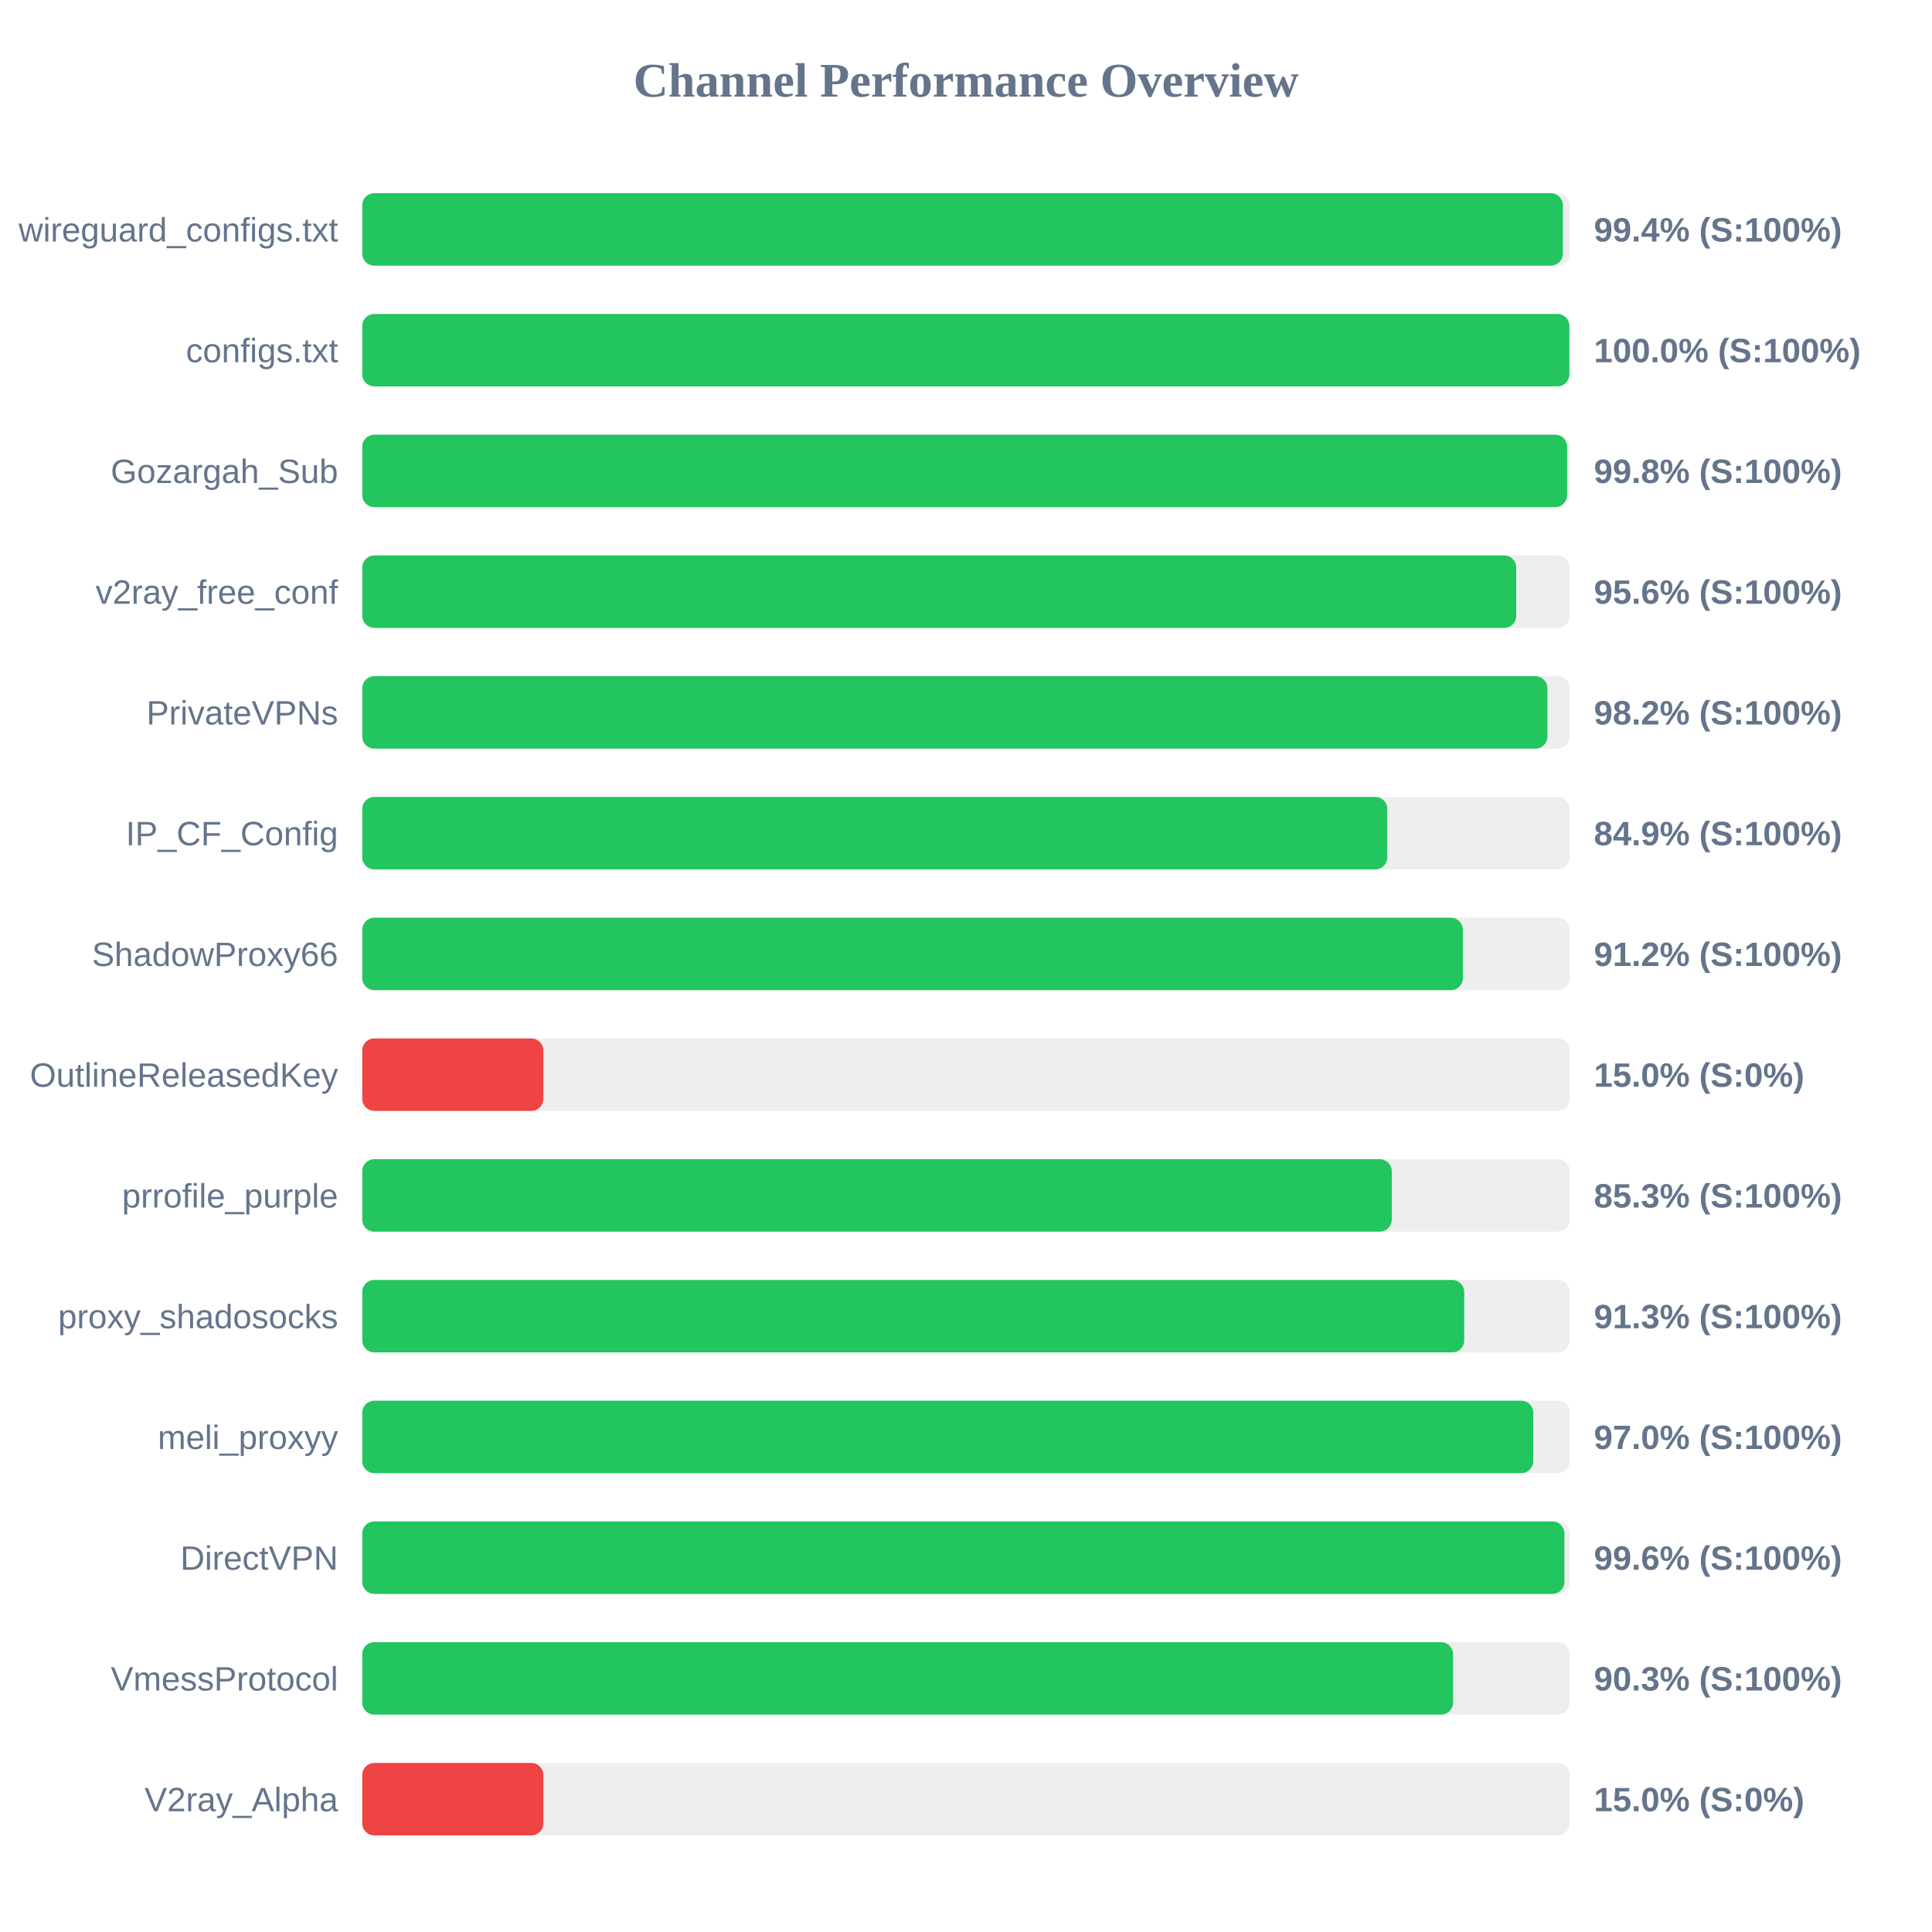
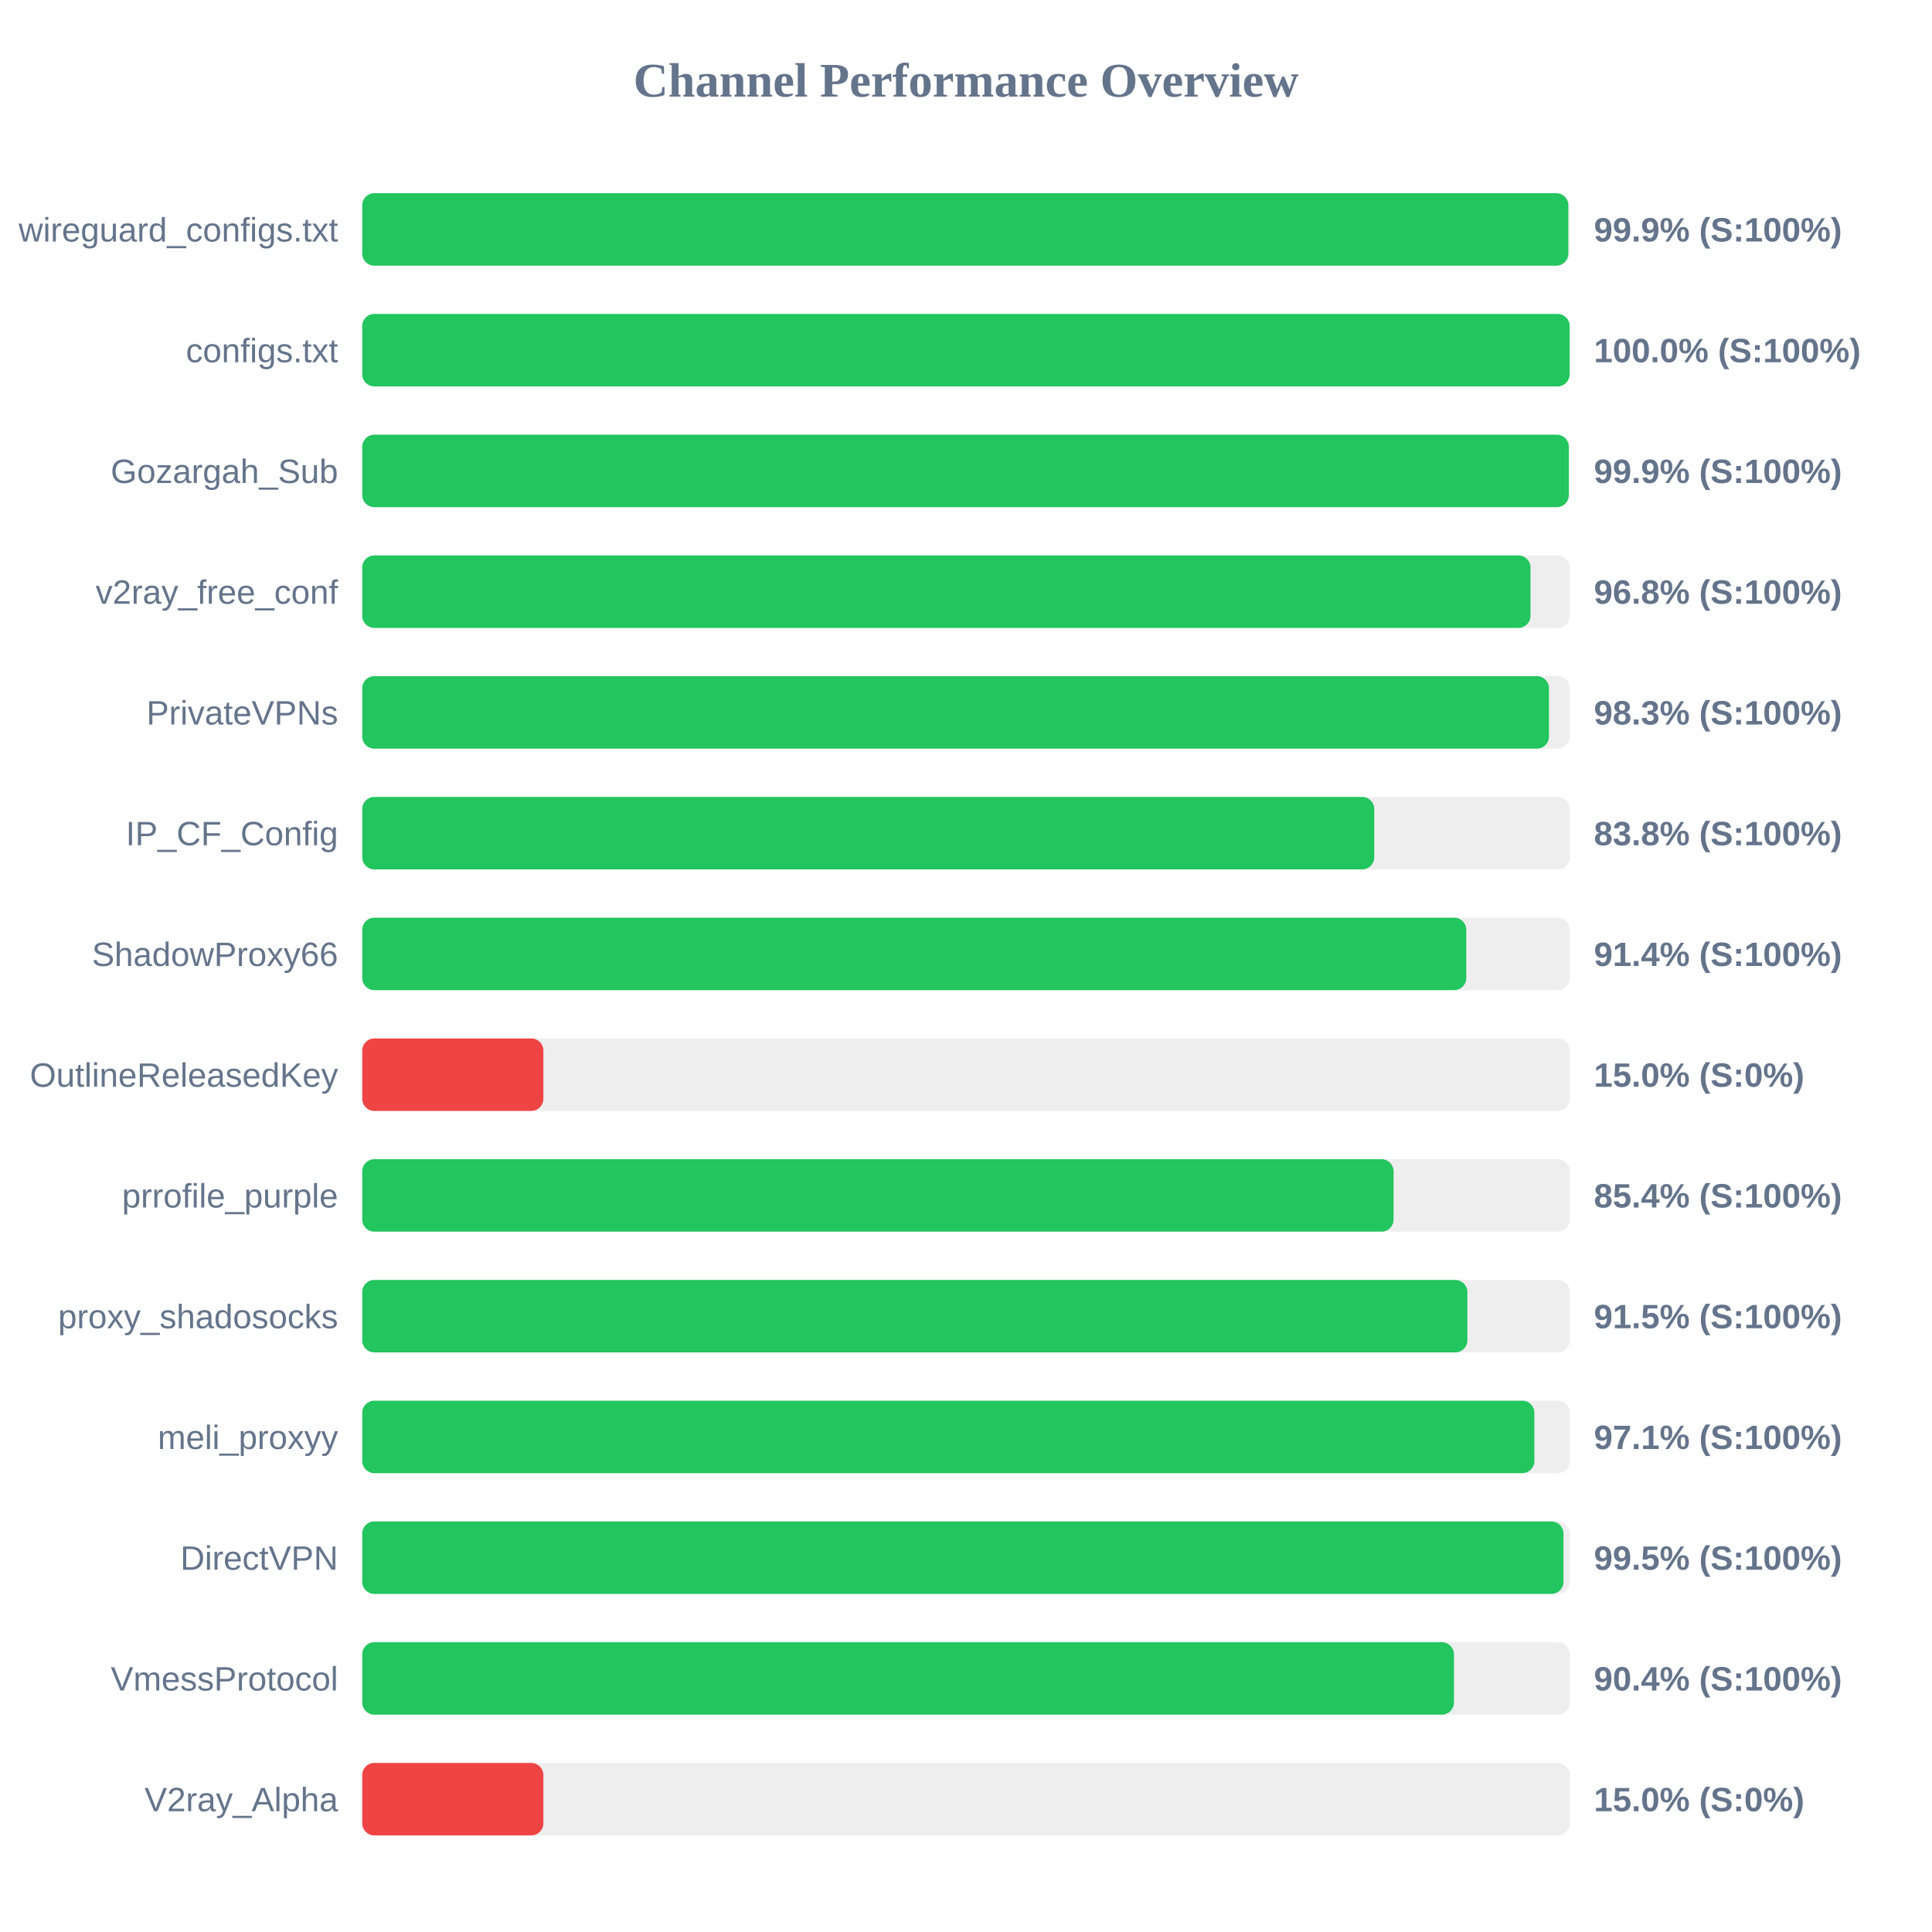
<svg xmlns="http://www.w3.org/2000/svg" width="800" height="800" version="1.1">
  <style>
        .row { font: 14px Arial; fill: #64748b; }
        .score { font: bold 14px Arial; fill: #64748b; }
    </style>
  <text x="400" y="40" text-anchor="middle" font-size="20px" font-weight="bold" fill="#64748b">Channel Performance Overview</text>
  <rect x="150" y="80" width="500" height="30" fill="#eee" rx="5" />
-   <rect x="150" y="80" width="497.15" height="30" fill="#22c55e" rx="5" />
+   <rect x="150" y="80" width="499.4" height="30" fill="#22c55e" rx="5" />
  <text x="140" y="100" text-anchor="end" class="row">wireguard_configs.txt</text>
-   <text x="660" y="100" text-anchor="start" class="score">99.4% (S:100%)</text>
+   <text x="660" y="100" text-anchor="start" class="score">99.9% (S:100%)</text>
  <rect x="150" y="130" width="500" height="30" fill="#eee" rx="5" />
-   <rect x="150" y="130" width="499.85" height="30" fill="#22c55e" rx="5" />
+   <rect x="150" y="130" width="499.95" height="30" fill="#22c55e" rx="5" />
  <text x="140" y="150" text-anchor="end" class="row">configs.txt</text>
  <text x="660" y="150" text-anchor="start" class="score">100.0% (S:100%)</text>
  <rect x="150" y="180" width="500" height="30" fill="#eee" rx="5" />
-   <rect x="150" y="180" width="498.9" height="30" fill="#22c55e" rx="5" />
+   <rect x="150" y="180" width="499.6" height="30" fill="#22c55e" rx="5" />
  <text x="140" y="200" text-anchor="end" class="row">Gozargah_Sub</text>
-   <text x="660" y="200" text-anchor="start" class="score">99.8% (S:100%)</text>
+   <text x="660" y="200" text-anchor="start" class="score">99.9% (S:100%)</text>
  <rect x="150" y="230" width="500" height="30" fill="#eee" rx="5" />
-   <rect x="150" y="230" width="477.85" height="30" fill="#22c55e" rx="5" />
+   <rect x="150" y="230" width="483.75" height="30" fill="#22c55e" rx="5" />
  <text x="140" y="250" text-anchor="end" class="row">v2ray_free_conf</text>
-   <text x="660" y="250" text-anchor="start" class="score">95.6% (S:100%)</text>
+   <text x="660" y="250" text-anchor="start" class="score">96.8% (S:100%)</text>
  <rect x="150" y="280" width="500" height="30" fill="#eee" rx="5" />
-   <rect x="150" y="280" width="490.75" height="30" fill="#22c55e" rx="5" />
+   <rect x="150" y="280" width="491.4" height="30" fill="#22c55e" rx="5" />
  <text x="140" y="300" text-anchor="end" class="row">PrivateVPNs</text>
-   <text x="660" y="300" text-anchor="start" class="score">98.2% (S:100%)</text>
+   <text x="660" y="300" text-anchor="start" class="score">98.3% (S:100%)</text>
  <rect x="150" y="330" width="500" height="30" fill="#eee" rx="5" />
-   <rect x="150" y="330" width="424.45" height="30" fill="#22c55e" rx="5" />
+   <rect x="150" y="330" width="419.05" height="30" fill="#22c55e" rx="5" />
  <text x="140" y="350" text-anchor="end" class="row">IP_CF_Config</text>
-   <text x="660" y="350" text-anchor="start" class="score">84.9% (S:100%)</text>
+   <text x="660" y="350" text-anchor="start" class="score">83.8% (S:100%)</text>
  <rect x="150" y="380" width="500" height="30" fill="#eee" rx="5" />
-   <rect x="150" y="380" width="455.75" height="30" fill="#22c55e" rx="5" />
+   <rect x="150" y="380" width="457.15" height="30" fill="#22c55e" rx="5" />
  <text x="140" y="400" text-anchor="end" class="row">ShadowProxy66</text>
-   <text x="660" y="400" text-anchor="start" class="score">91.2% (S:100%)</text>
+   <text x="660" y="400" text-anchor="start" class="score">91.4% (S:100%)</text>
  <rect x="150" y="430" width="500" height="30" fill="#eee" rx="5" />
  <rect x="150" y="430" width="75.0" height="30" fill="#ef4444" rx="5" />
  <text x="140" y="450" text-anchor="end" class="row">OutlineReleasedKey</text>
  <text x="660" y="450" text-anchor="start" class="score">15.0% (S:0%)</text>
  <rect x="150" y="480" width="500" height="30" fill="#eee" rx="5" />
-   <rect x="150" y="480" width="426.3" height="30" fill="#22c55e" rx="5" />
+   <rect x="150" y="480" width="427.05" height="30" fill="#22c55e" rx="5" />
  <text x="140" y="500" text-anchor="end" class="row">prrofile_purple</text>
-   <text x="660" y="500" text-anchor="start" class="score">85.3% (S:100%)</text>
+   <text x="660" y="500" text-anchor="start" class="score">85.4% (S:100%)</text>
  <rect x="150" y="530" width="500" height="30" fill="#eee" rx="5" />
-   <rect x="150" y="530" width="456.3" height="30" fill="#22c55e" rx="5" />
+   <rect x="150" y="530" width="457.6" height="30" fill="#22c55e" rx="5" />
  <text x="140" y="550" text-anchor="end" class="row">proxy_shadosocks</text>
-   <text x="660" y="550" text-anchor="start" class="score">91.3% (S:100%)</text>
+   <text x="660" y="550" text-anchor="start" class="score">91.5% (S:100%)</text>
  <rect x="150" y="580" width="500" height="30" fill="#eee" rx="5" />
-   <rect x="150" y="580" width="484.9" height="30" fill="#22c55e" rx="5" />
+   <rect x="150" y="580" width="485.35" height="30" fill="#22c55e" rx="5" />
  <text x="140" y="600" text-anchor="end" class="row">meli_proxyy</text>
-   <text x="660" y="600" text-anchor="start" class="score">97.0% (S:100%)</text>
+   <text x="660" y="600" text-anchor="start" class="score">97.1% (S:100%)</text>
  <rect x="150" y="630" width="500" height="30" fill="#eee" rx="5" />
-   <rect x="150" y="630" width="497.8" height="30" fill="#22c55e" rx="5" />
+   <rect x="150" y="630" width="497.4" height="30" fill="#22c55e" rx="5" />
  <text x="140" y="650" text-anchor="end" class="row">DirectVPN</text>
-   <text x="660" y="650" text-anchor="start" class="score">99.6% (S:100%)</text>
+   <text x="660" y="650" text-anchor="start" class="score">99.5% (S:100%)</text>
  <rect x="150" y="680" width="500" height="30" fill="#eee" rx="5" />
-   <rect x="150" y="680" width="451.7" height="30" fill="#22c55e" rx="5" />
+   <rect x="150" y="680" width="452.05" height="30" fill="#22c55e" rx="5" />
  <text x="140" y="700" text-anchor="end" class="row">VmessProtocol</text>
-   <text x="660" y="700" text-anchor="start" class="score">90.3% (S:100%)</text>
+   <text x="660" y="700" text-anchor="start" class="score">90.4% (S:100%)</text>
  <rect x="150" y="730" width="500" height="30" fill="#eee" rx="5" />
  <rect x="150" y="730" width="75.0" height="30" fill="#ef4444" rx="5" />
  <text x="140" y="750" text-anchor="end" class="row">V2ray_Alpha</text>
  <text x="660" y="750" text-anchor="start" class="score">15.0% (S:0%)</text>
</svg>
